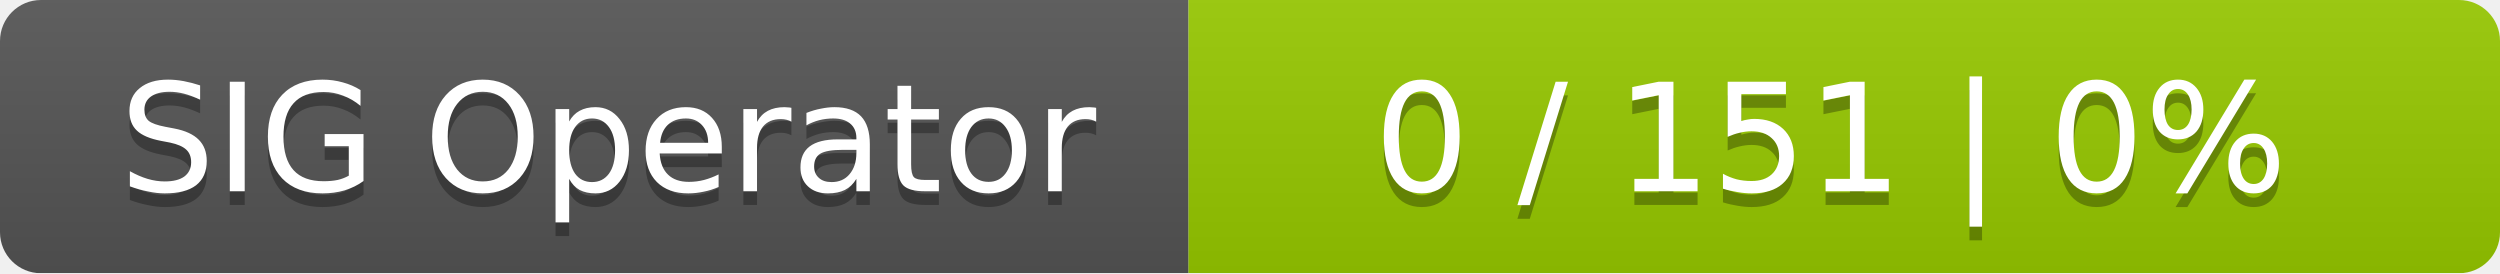
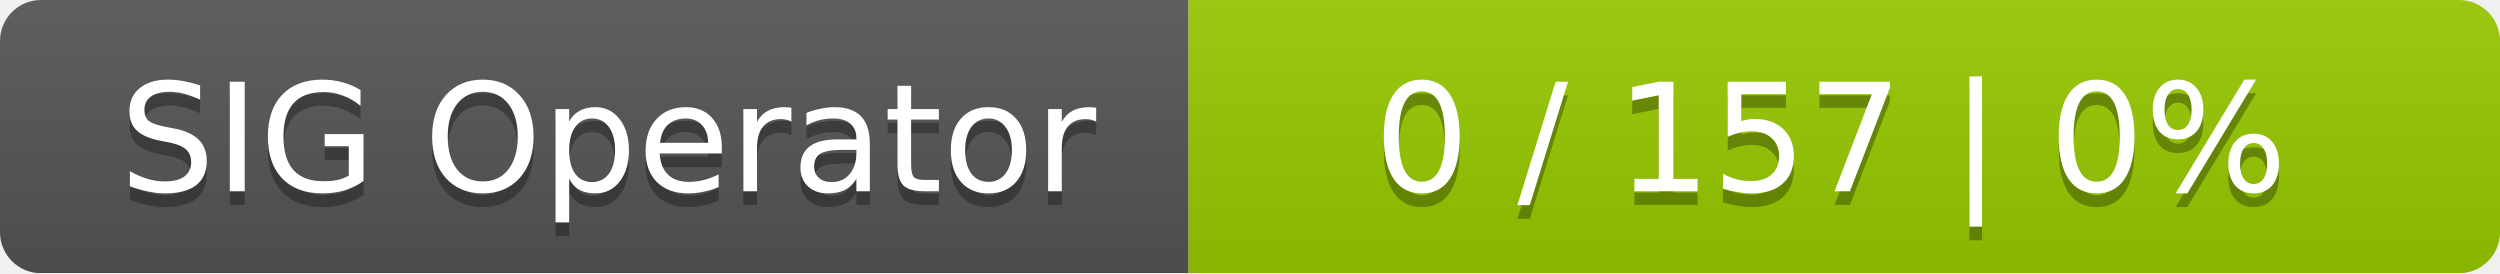
<svg xmlns="http://www.w3.org/2000/svg" width="183" height="20">
  <linearGradient id="smooth" x2="0" y2="100%">
    <stop offset="0" stop-color="#bbb" stop-opacity=".1" />
    <stop offset="1" stop-opacity=".1" />
  </linearGradient>
  <mask id="round">
    <rect width="183" height="20" rx="3" fill="#fff" />
  </mask>
  <g mask="url(#round)">
    <rect width="87" height="20" fill="#555" />
    <rect x="87" width="96" height="20" fill="#97ca00" />
    <rect width="183" height="20" fill="url(#smooth)" />
  </g>
  <g fill="#fff" text-anchor="middle" font-family="DejaVu Sans,Verdana,Geneva,sans-serif" font-size="11">
    <text x="44.5" y="15" fill="#010101" fill-opacity=".3">SIG Operator</text>
    <text x="44.5" y="14">SIG Operator</text>
-     <text x="134" y="15" fill="#010101" fill-opacity=".3">0 / 151    |    0%</text>
-     <text x="134" y="14">0 / 151    |    0%</text>
+     <text x="134" y="15" fill="#010101" fill-opacity=".3">0 / 157    |    0%</text>
+     <text x="134" y="14">0 / 157    |    0%</text>
  </g>
</svg>
